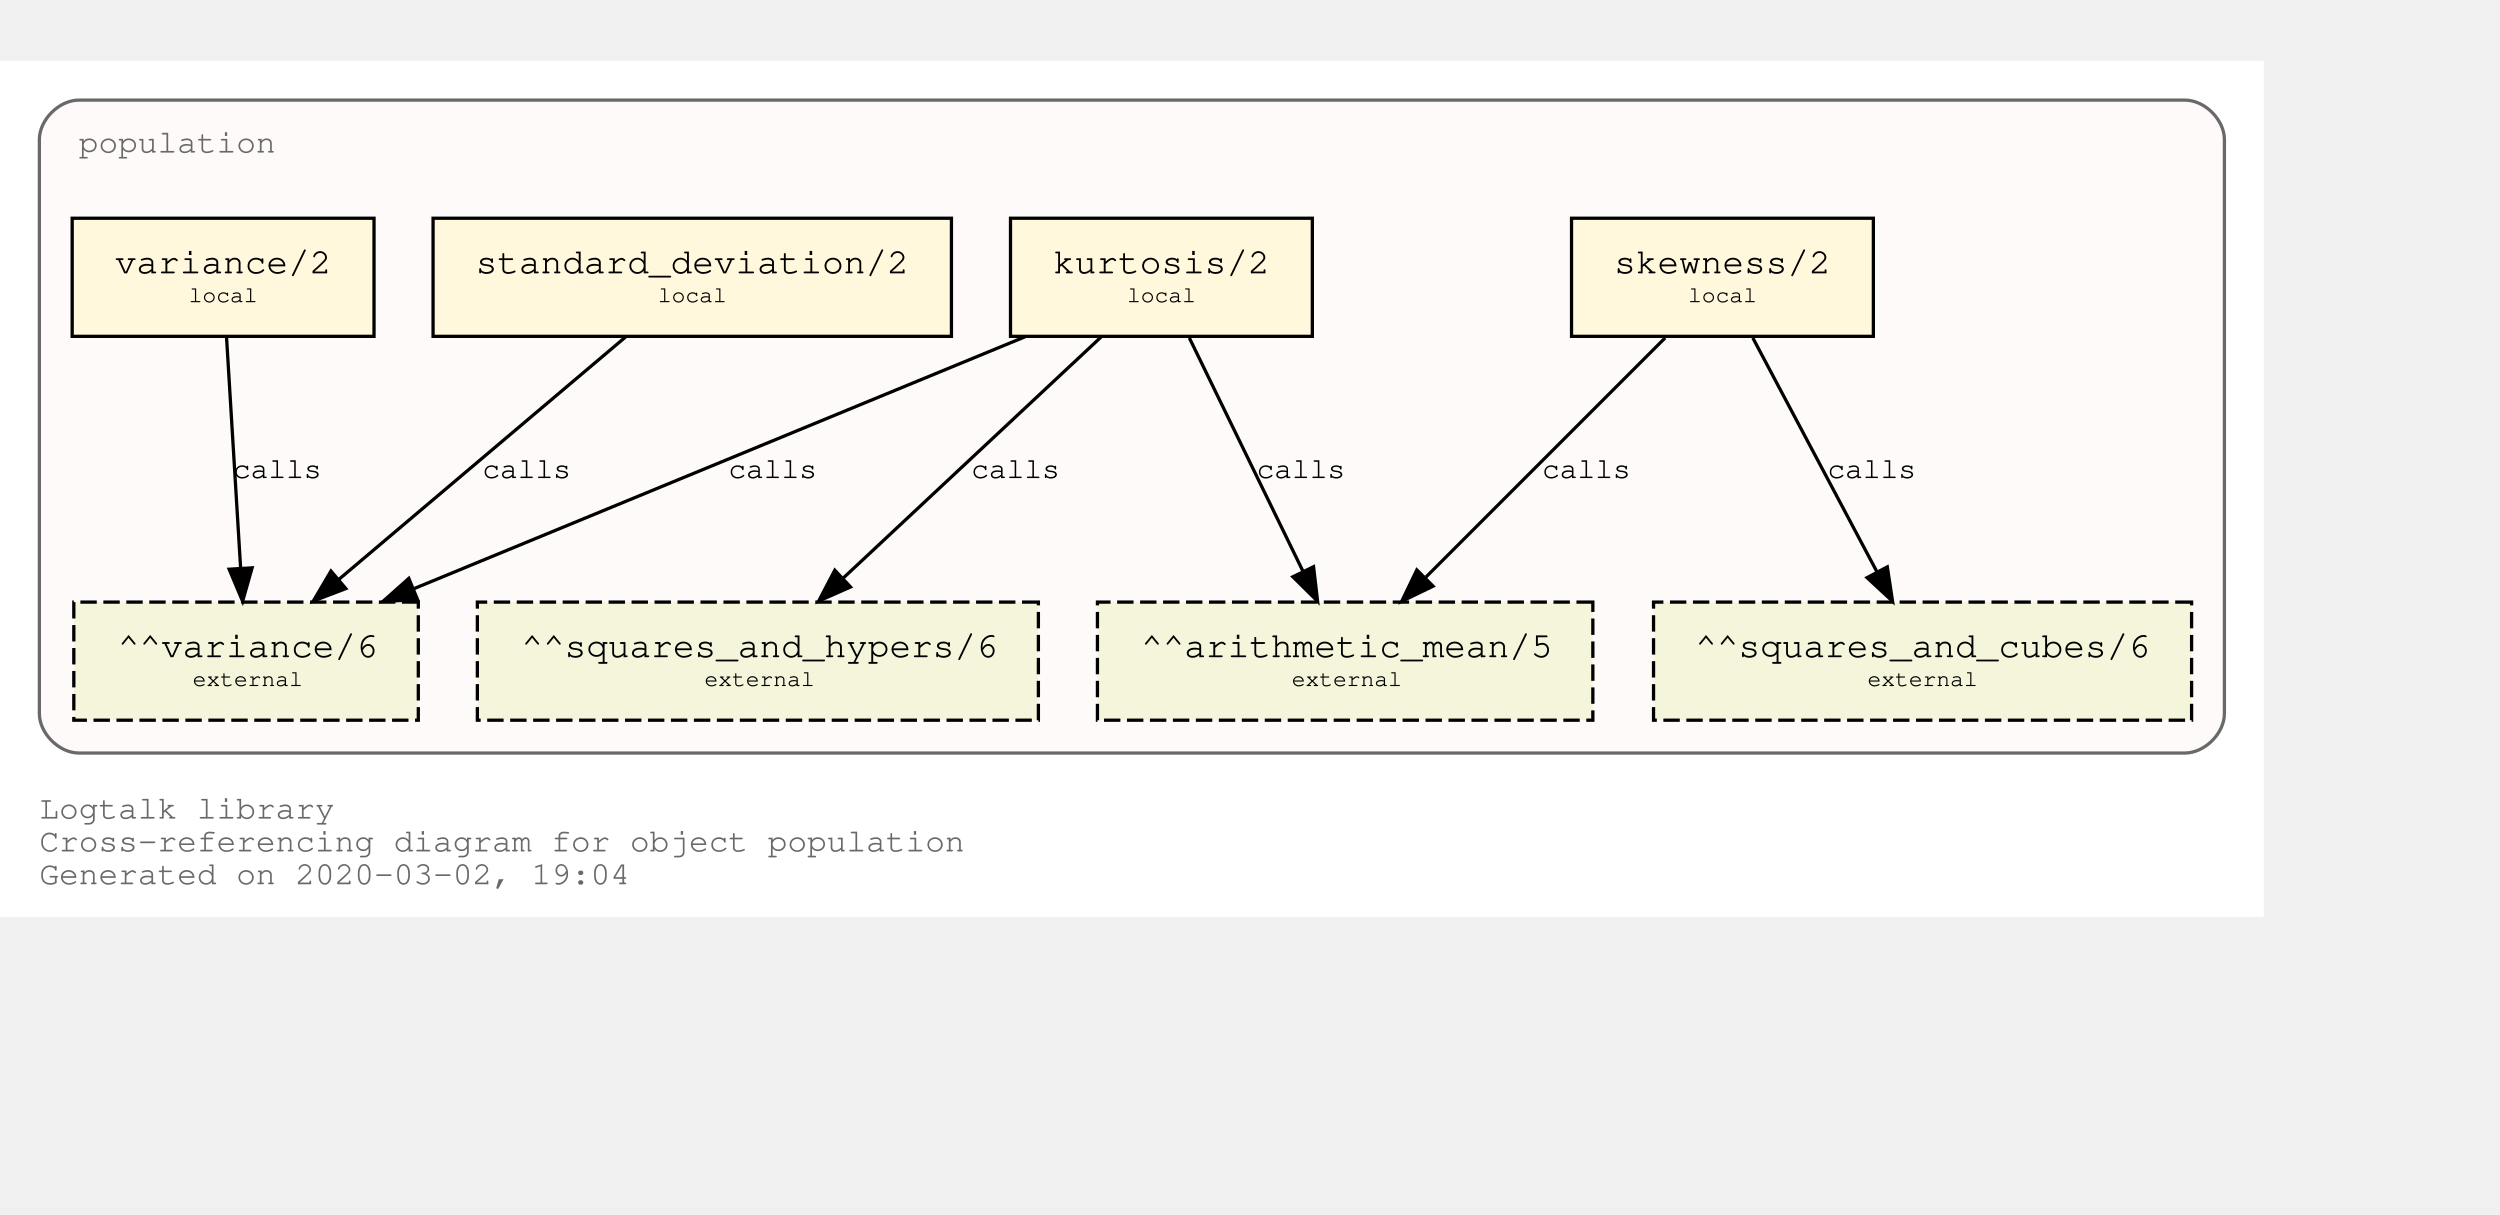
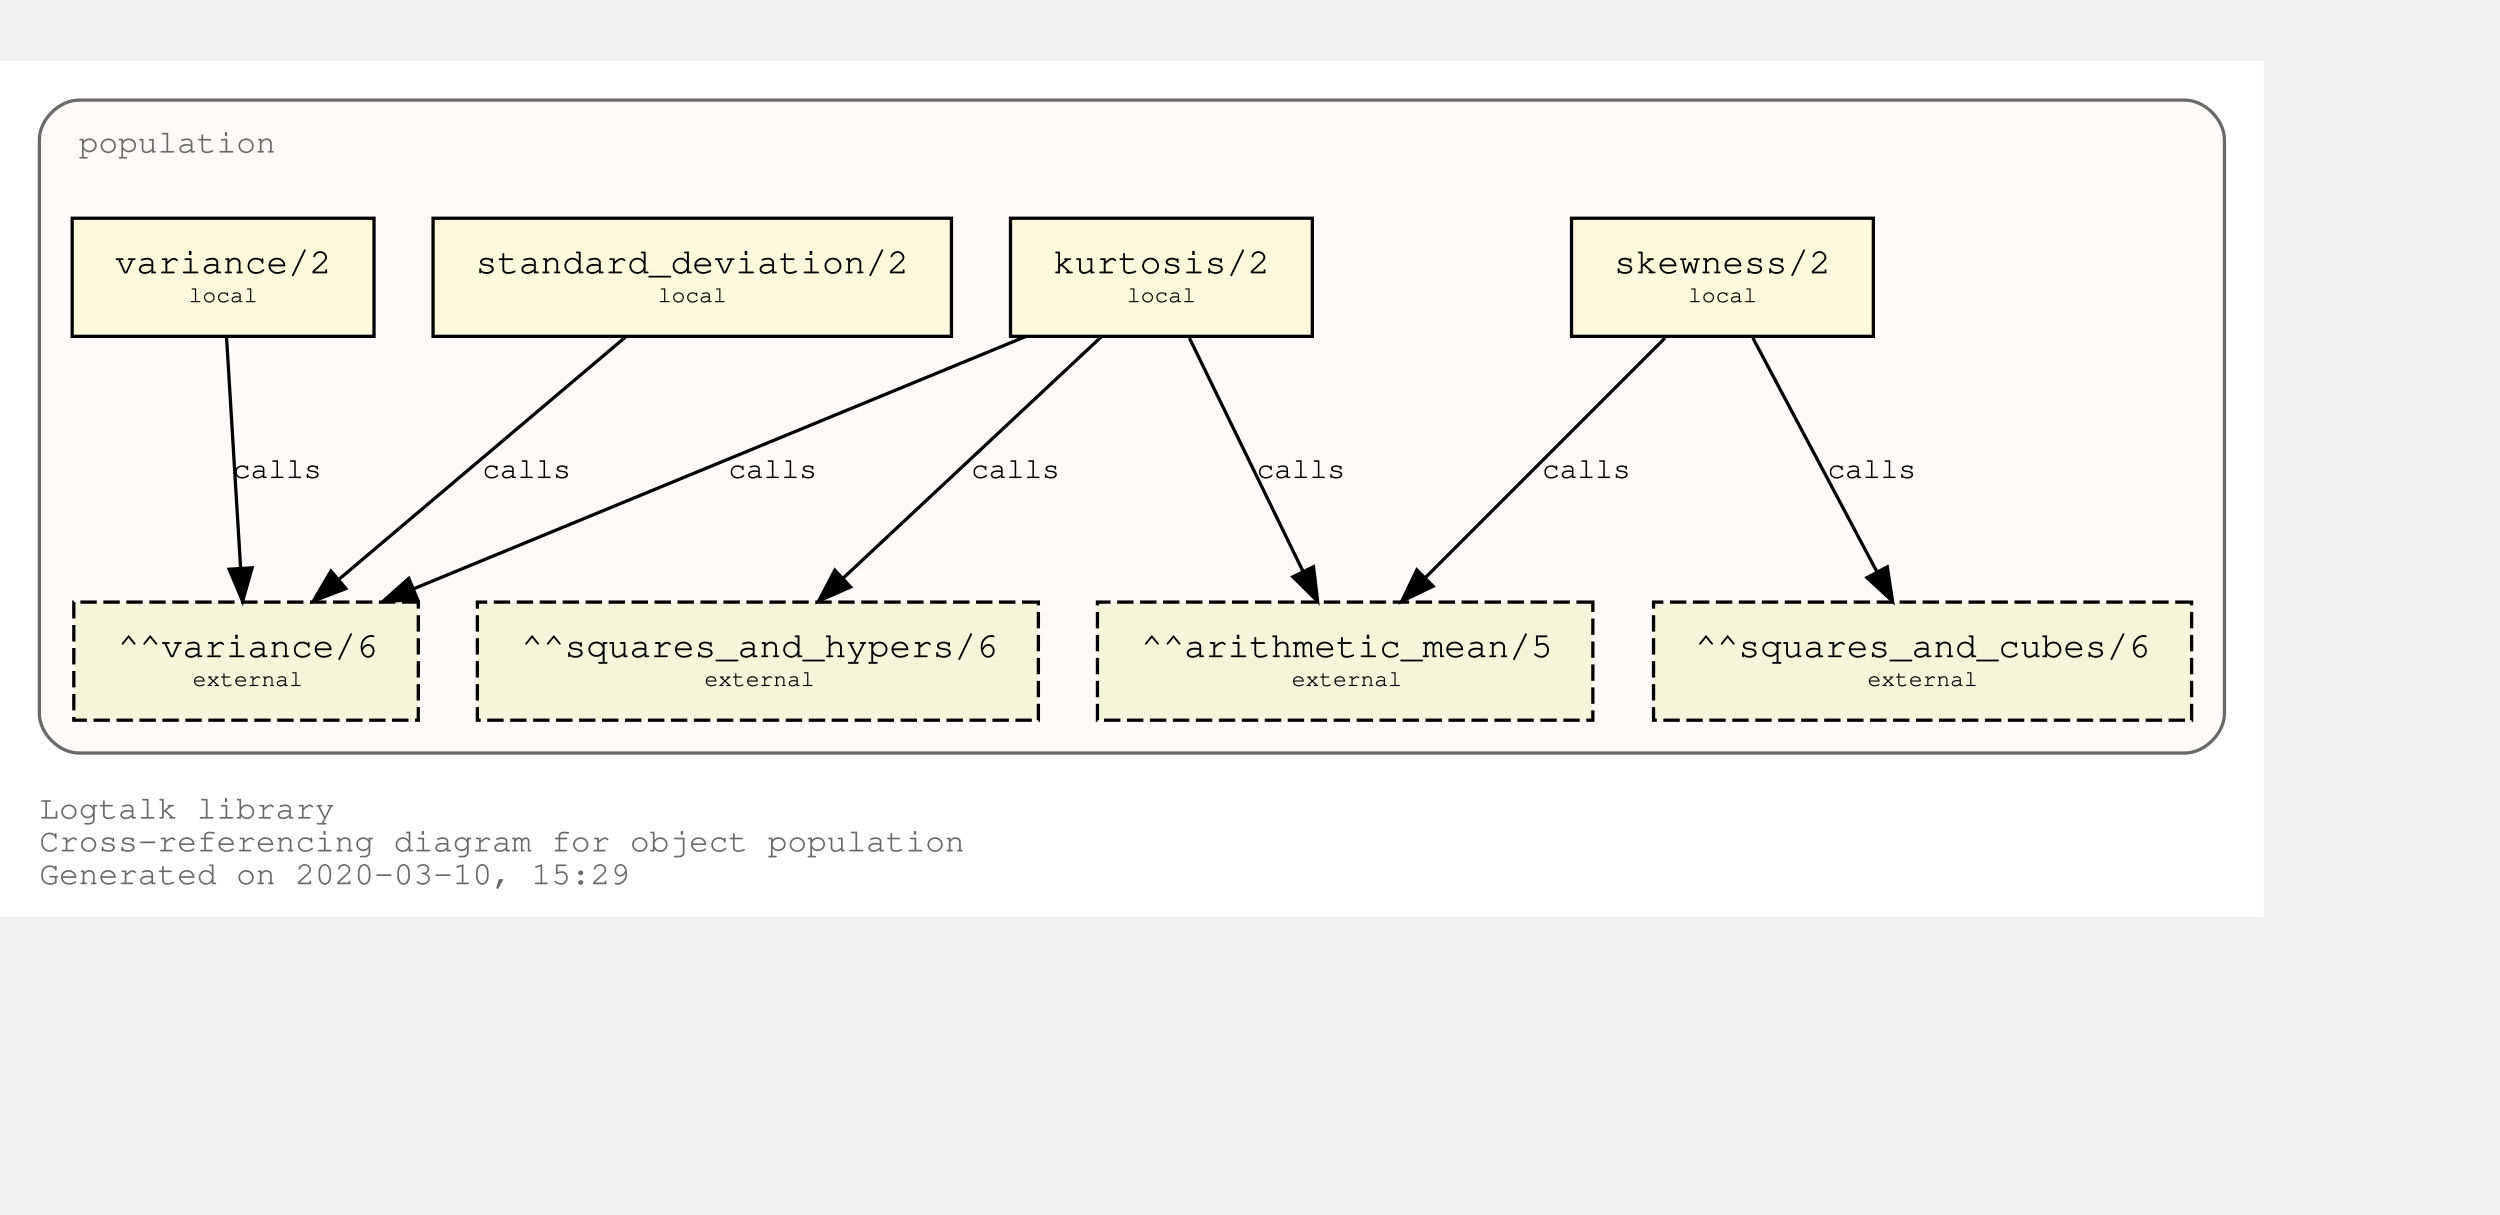
<svg xmlns="http://www.w3.org/2000/svg" xmlns:xlink="http://www.w3.org/1999/xlink" width="834pt" height="405pt" viewBox="72.00 72.00 762.00 333.00">
  <g id="graph0" class="graph" transform="scale(1 1) rotate(0) translate(76 329)">
    <polygon fill="white" stroke="transparent" points="-4,4 -4,-257 686,-257 686,4 -4,4" />
    <text text-anchor="start" x="8" y="-26" font-family="Courier,monospace" font-size="10.00" fill="dimgray">Logtalk library</text>
    <text text-anchor="start" x="8" y="-16" font-family="Courier,monospace" font-size="10.00" fill="dimgray">Cross-referencing diagram for object population</text>
-     <text text-anchor="start" x="8" y="-6" font-family="Courier,monospace" font-size="10.00" fill="dimgray">Generated on 2020-03-02, 19:04</text>
+     <text text-anchor="start" x="8" y="-6" font-family="Courier,monospace" font-size="10.00" fill="dimgray">Generated on 2020-03-10, 15:29</text>
    <g id="clust1" class="cluster">
      <g id="a_clust1">
        <a xlink:title="population">
          <path fill="snow" stroke="dimgray" d="M20,-46C20,-46 662,-46 662,-46 668,-46 674,-52 674,-58 674,-58 674,-233 674,-233 674,-239 668,-245 662,-245 662,-245 20,-245 20,-245 14,-245 8,-239 8,-233 8,-233 8,-58 8,-58 8,-52 14,-46 20,-46" />
          <g id="a_clust1_0">
-             <a xlink:href="https://github.com/LogtalkDotOrg/logtalk3/tree/52499839a0efa4b7b8c58914b07274a120ef7d4d/library/statistics/population.lgt" xlink:title="https://github.com/LogtalkDotOrg/logtalk3/tree/52499839a0efa4b7b8c58914b07274a120ef7d4d/library/statistics/population.lgt">
+             <a xlink:href="https://github.com/LogtalkDotOrg/logtalk3/tree/ede367c6d4df90fd3a5361d731ff2eb0fd2f63da/library/statistics/population.lgt" xlink:title="https://github.com/LogtalkDotOrg/logtalk3/tree/ede367c6d4df90fd3a5361d731ff2eb0fd2f63da/library/statistics/population.lgt">
              <text text-anchor="start" x="20" y="-229" font-family="Courier,monospace" font-size="10.00" fill="dimgray">population</text>
            </a>
          </g>
        </a>
      </g>
    </g>
    <g id="node1" class="node">
      <g id="a_node1">
-         <a xlink:href="https://github.com/LogtalkDotOrg/logtalk3/tree/52499839a0efa4b7b8c58914b07274a120ef7d4d/library/statistics/population.lgt#L32" xlink:title="https://github.com/LogtalkDotOrg/logtalk3/tree/52499839a0efa4b7b8c58914b07274a120ef7d4d/library/statistics/population.lgt#L32">
+         <a xlink:href="https://github.com/LogtalkDotOrg/logtalk3/tree/ede367c6d4df90fd3a5361d731ff2eb0fd2f63da/library/statistics/population.lgt#L32" xlink:title="https://github.com/LogtalkDotOrg/logtalk3/tree/ede367c6d4df90fd3a5361d731ff2eb0fd2f63da/library/statistics/population.lgt#L32">
          <polygon fill="cornsilk" stroke="black" points="567,-209 475,-209 475,-173 567,-173 567,-209" />
          <text text-anchor="start" x="482.8" y="-192.8" font-family="Courier,monospace" font-size="9.00"> </text>
          <text text-anchor="start" x="487.99" y="-192.2" font-family="Courier,monospace" font-size="11.00">skewness/2</text>
          <text text-anchor="start" x="553.8" y="-192.8" font-family="Courier,monospace" font-size="9.00"> </text>
          <text text-anchor="start" x="482.8" y="-182.8" font-family="Courier,monospace" font-size="9.00"> </text>
          <text text-anchor="start" x="510.5" y="-183.4" font-family="Courier,monospace" font-size="7.00">local</text>
          <text text-anchor="start" x="553.8" y="-182.8" font-family="Courier,monospace" font-size="9.00"> </text>
        </a>
      </g>
    </g>
    <g id="node5" class="node">
      <polygon fill="beige" stroke="black" stroke-dasharray="5,2" points="481.5,-92 330.5,-92 330.5,-56 481.5,-56 481.5,-92" />
      <text text-anchor="start" x="338.8" y="-75.8" font-family="Courier,monospace" font-size="9.00"> </text>
      <text text-anchor="start" x="343.79" y="-75.2" font-family="Courier,monospace" font-size="11.00">^^arithmetic_mean/5</text>
      <text text-anchor="start" x="468.8" y="-75.8" font-family="Courier,monospace" font-size="9.00"> </text>
      <text text-anchor="start" x="338.8" y="-65.8" font-family="Courier,monospace" font-size="9.00"> </text>
      <text text-anchor="start" x="389.7" y="-66.4" font-family="Courier,monospace" font-size="7.00">external</text>
      <text text-anchor="start" x="468.8" y="-65.8" font-family="Courier,monospace" font-size="9.00"> </text>
    </g>
    <g id="edge1" class="edge">
      <g id="a_edge1">
-         <a xlink:href="https://github.com/LogtalkDotOrg/logtalk3/tree/52499839a0efa4b7b8c58914b07274a120ef7d4d/library/statistics/population.lgt#L32" xlink:title="calls">
+         <a xlink:href="https://github.com/LogtalkDotOrg/logtalk3/tree/ede367c6d4df90fd3a5361d731ff2eb0fd2f63da/library/statistics/population.lgt#L32" xlink:title="calls">
          <path fill="none" stroke="black" d="M503.53,-172.53C484.09,-153.09 452.51,-121.51 430.57,-99.57" />
          <polygon fill="black" stroke="black" points="432.8,-96.85 423.25,-92.25 427.85,-101.8 432.8,-96.85" />
        </a>
      </g>
      <g id="a_edge1-label">
-         <a xlink:href="https://github.com/LogtalkDotOrg/logtalk3/tree/52499839a0efa4b7b8c58914b07274a120ef7d4d/library/statistics/population.lgt#L32" xlink:title="https://github.com/LogtalkDotOrg/logtalk3/tree/52499839a0efa4b7b8c58914b07274a120ef7d4d/library/statistics/population.lgt#L32">
+         <a xlink:href="https://github.com/LogtalkDotOrg/logtalk3/tree/ede367c6d4df90fd3a5361d731ff2eb0fd2f63da/library/statistics/population.lgt#L32" xlink:title="https://github.com/LogtalkDotOrg/logtalk3/tree/ede367c6d4df90fd3a5361d731ff2eb0fd2f63da/library/statistics/population.lgt#L32">
          <text text-anchor="start" x="466" y="-129.8" font-family="Courier,monospace" font-size="9.00">calls</text>
        </a>
      </g>
    </g>
    <g id="node6" class="node">
      <polygon fill="beige" stroke="black" stroke-dasharray="5,2" points="664,-92 500,-92 500,-56 664,-56 664,-92" />
      <text text-anchor="start" x="507.8" y="-75.8" font-family="Courier,monospace" font-size="9.00"> </text>
      <text text-anchor="start" x="512.69" y="-75.2" font-family="Courier,monospace" font-size="11.00">^^squares_and_cubes/6</text>
      <text text-anchor="start" x="650.8" y="-75.8" font-family="Courier,monospace" font-size="9.00"> </text>
      <text text-anchor="start" x="507.8" y="-65.8" font-family="Courier,monospace" font-size="9.00"> </text>
      <text text-anchor="start" x="565.2" y="-66.4" font-family="Courier,monospace" font-size="7.00">external</text>
      <text text-anchor="start" x="650.8" y="-65.8" font-family="Courier,monospace" font-size="9.00"> </text>
    </g>
    <g id="edge2" class="edge">
      <g id="a_edge2">
-         <a xlink:href="https://github.com/LogtalkDotOrg/logtalk3/tree/52499839a0efa4b7b8c58914b07274a120ef7d4d/library/statistics/population.lgt#L32" xlink:title="calls">
+         <a xlink:href="https://github.com/LogtalkDotOrg/logtalk3/tree/ede367c6d4df90fd3a5361d731ff2eb0fd2f63da/library/statistics/population.lgt#L32" xlink:title="calls">
          <path fill="none" stroke="black" d="M530.26,-172.53C540.31,-153.6 556.46,-123.16 568.04,-101.32" />
          <polygon fill="black" stroke="black" points="571.25,-102.73 572.85,-92.25 565.07,-99.45 571.25,-102.73" />
        </a>
      </g>
      <g id="a_edge2-label">
-         <a xlink:href="https://github.com/LogtalkDotOrg/logtalk3/tree/52499839a0efa4b7b8c58914b07274a120ef7d4d/library/statistics/population.lgt#L32" xlink:title="https://github.com/LogtalkDotOrg/logtalk3/tree/52499839a0efa4b7b8c58914b07274a120ef7d4d/library/statistics/population.lgt#L32">
+         <a xlink:href="https://github.com/LogtalkDotOrg/logtalk3/tree/ede367c6d4df90fd3a5361d731ff2eb0fd2f63da/library/statistics/population.lgt#L32" xlink:title="https://github.com/LogtalkDotOrg/logtalk3/tree/ede367c6d4df90fd3a5361d731ff2eb0fd2f63da/library/statistics/population.lgt#L32">
          <text text-anchor="start" x="553" y="-129.8" font-family="Courier,monospace" font-size="9.00">calls</text>
        </a>
      </g>
    </g>
    <g id="node2" class="node">
      <g id="a_node2">
-         <a xlink:href="https://github.com/LogtalkDotOrg/logtalk3/tree/52499839a0efa4b7b8c58914b07274a120ef7d4d/library/statistics/population.lgt#L40" xlink:title="https://github.com/LogtalkDotOrg/logtalk3/tree/52499839a0efa4b7b8c58914b07274a120ef7d4d/library/statistics/population.lgt#L40">
+         <a xlink:href="https://github.com/LogtalkDotOrg/logtalk3/tree/ede367c6d4df90fd3a5361d731ff2eb0fd2f63da/library/statistics/population.lgt#L40" xlink:title="https://github.com/LogtalkDotOrg/logtalk3/tree/ede367c6d4df90fd3a5361d731ff2eb0fd2f63da/library/statistics/population.lgt#L40">
          <polygon fill="cornsilk" stroke="black" points="396,-209 304,-209 304,-173 396,-173 396,-209" />
          <text text-anchor="start" x="311.8" y="-192.8" font-family="Courier,monospace" font-size="9.00"> </text>
          <text text-anchor="start" x="316.99" y="-192.2" font-family="Courier,monospace" font-size="11.00">kurtosis/2</text>
          <text text-anchor="start" x="382.8" y="-192.8" font-family="Courier,monospace" font-size="9.00"> </text>
          <text text-anchor="start" x="311.8" y="-182.8" font-family="Courier,monospace" font-size="9.00"> </text>
          <text text-anchor="start" x="339.5" y="-183.4" font-family="Courier,monospace" font-size="7.00">local</text>
          <text text-anchor="start" x="382.8" y="-182.8" font-family="Courier,monospace" font-size="9.00"> </text>
        </a>
      </g>
    </g>
    <g id="edge3" class="edge">
      <g id="a_edge3">
-         <a xlink:href="https://github.com/LogtalkDotOrg/logtalk3/tree/52499839a0efa4b7b8c58914b07274a120ef7d4d/library/statistics/population.lgt#L40" xlink:title="calls">
+         <a xlink:href="https://github.com/LogtalkDotOrg/logtalk3/tree/ede367c6d4df90fd3a5361d731ff2eb0fd2f63da/library/statistics/population.lgt#L40" xlink:title="calls">
          <path fill="none" stroke="black" d="M358.51,-172.53C367.73,-153.6 382.55,-123.16 393.18,-101.32" />
          <polygon fill="black" stroke="black" points="396.37,-102.78 397.6,-92.25 390.07,-99.71 396.37,-102.78" />
        </a>
      </g>
      <g id="a_edge3-label">
-         <a xlink:href="https://github.com/LogtalkDotOrg/logtalk3/tree/52499839a0efa4b7b8c58914b07274a120ef7d4d/library/statistics/population.lgt#L40" xlink:title="https://github.com/LogtalkDotOrg/logtalk3/tree/52499839a0efa4b7b8c58914b07274a120ef7d4d/library/statistics/population.lgt#L40">
+         <a xlink:href="https://github.com/LogtalkDotOrg/logtalk3/tree/ede367c6d4df90fd3a5361d731ff2eb0fd2f63da/library/statistics/population.lgt#L40" xlink:title="https://github.com/LogtalkDotOrg/logtalk3/tree/ede367c6d4df90fd3a5361d731ff2eb0fd2f63da/library/statistics/population.lgt#L40">
          <text text-anchor="start" x="379" y="-129.8" font-family="Courier,monospace" font-size="9.00">calls</text>
        </a>
      </g>
    </g>
    <g id="node7" class="node">
      <polygon fill="beige" stroke="black" stroke-dasharray="5,2" points="312.5,-92 141.5,-92 141.5,-56 312.5,-56 312.5,-92" />
      <text text-anchor="start" x="149.8" y="-75.8" font-family="Courier,monospace" font-size="9.00"> </text>
      <text text-anchor="start" x="154.89" y="-75.2" font-family="Courier,monospace" font-size="11.00">^^squares_and_hypers/6</text>
      <text text-anchor="start" x="299.8" y="-75.8" font-family="Courier,monospace" font-size="9.00"> </text>
      <text text-anchor="start" x="149.8" y="-65.8" font-family="Courier,monospace" font-size="9.00"> </text>
      <text text-anchor="start" x="210.7" y="-66.4" font-family="Courier,monospace" font-size="7.00">external</text>
      <text text-anchor="start" x="299.8" y="-65.8" font-family="Courier,monospace" font-size="9.00"> </text>
    </g>
    <g id="edge4" class="edge">
      <g id="a_edge4">
-         <a xlink:href="https://github.com/LogtalkDotOrg/logtalk3/tree/52499839a0efa4b7b8c58914b07274a120ef7d4d/library/statistics/population.lgt#L40" xlink:title="calls">
+         <a xlink:href="https://github.com/LogtalkDotOrg/logtalk3/tree/ede367c6d4df90fd3a5361d731ff2eb0fd2f63da/library/statistics/population.lgt#L40" xlink:title="calls">
          <path fill="none" stroke="black" d="M331.59,-172.78C310.75,-153.31 276.66,-121.43 253.1,-99.4" />
          <polygon fill="black" stroke="black" points="255.24,-96.61 245.54,-92.33 250.45,-101.72 255.24,-96.61" />
        </a>
      </g>
      <g id="a_edge4-label">
-         <a xlink:href="https://github.com/LogtalkDotOrg/logtalk3/tree/52499839a0efa4b7b8c58914b07274a120ef7d4d/library/statistics/population.lgt#L40" xlink:title="https://github.com/LogtalkDotOrg/logtalk3/tree/52499839a0efa4b7b8c58914b07274a120ef7d4d/library/statistics/population.lgt#L40">
+         <a xlink:href="https://github.com/LogtalkDotOrg/logtalk3/tree/ede367c6d4df90fd3a5361d731ff2eb0fd2f63da/library/statistics/population.lgt#L40" xlink:title="https://github.com/LogtalkDotOrg/logtalk3/tree/ede367c6d4df90fd3a5361d731ff2eb0fd2f63da/library/statistics/population.lgt#L40">
          <text text-anchor="start" x="292" y="-129.8" font-family="Courier,monospace" font-size="9.00">calls</text>
        </a>
      </g>
    </g>
    <g id="node8" class="node">
      <polygon fill="beige" stroke="black" stroke-dasharray="5,2" points="123.5,-92 18.5,-92 18.5,-56 123.5,-56 123.5,-92" />
      <text text-anchor="start" x="26.8" y="-75.8" font-family="Courier,monospace" font-size="9.00"> </text>
      <text text-anchor="start" x="31.89" y="-75.2" font-family="Courier,monospace" font-size="11.00">^^variance/6</text>
      <text text-anchor="start" x="110.8" y="-75.8" font-family="Courier,monospace" font-size="9.00"> </text>
      <text text-anchor="start" x="26.8" y="-65.8" font-family="Courier,monospace" font-size="9.00"> </text>
      <text text-anchor="start" x="54.7" y="-66.4" font-family="Courier,monospace" font-size="7.00">external</text>
      <text text-anchor="start" x="110.8" y="-65.8" font-family="Courier,monospace" font-size="9.00"> </text>
    </g>
    <g id="edge5" class="edge">
      <g id="a_edge5">
-         <a xlink:href="https://github.com/LogtalkDotOrg/logtalk3/tree/52499839a0efa4b7b8c58914b07274a120ef7d4d/library/statistics/population.lgt#L40" xlink:title="calls">
+         <a xlink:href="https://github.com/LogtalkDotOrg/logtalk3/tree/ede367c6d4df90fd3a5361d731ff2eb0fd2f63da/library/statistics/population.lgt#L40" xlink:title="calls">
          <path fill="none" stroke="black" d="M308.53,-172.91C258.84,-152.43 175.6,-118.11 122.01,-96.03" />
          <polygon fill="black" stroke="black" points="123.27,-92.76 112.7,-92.19 120.61,-99.23 123.27,-92.76" />
        </a>
      </g>
      <g id="a_edge5-label">
-         <a xlink:href="https://github.com/LogtalkDotOrg/logtalk3/tree/52499839a0efa4b7b8c58914b07274a120ef7d4d/library/statistics/population.lgt#L40" xlink:title="https://github.com/LogtalkDotOrg/logtalk3/tree/52499839a0efa4b7b8c58914b07274a120ef7d4d/library/statistics/population.lgt#L40">
+         <a xlink:href="https://github.com/LogtalkDotOrg/logtalk3/tree/ede367c6d4df90fd3a5361d731ff2eb0fd2f63da/library/statistics/population.lgt#L40" xlink:title="https://github.com/LogtalkDotOrg/logtalk3/tree/ede367c6d4df90fd3a5361d731ff2eb0fd2f63da/library/statistics/population.lgt#L40">
          <text text-anchor="start" x="218" y="-129.8" font-family="Courier,monospace" font-size="9.00">calls</text>
        </a>
      </g>
    </g>
    <g id="node3" class="node">
      <g id="a_node3">
-         <a xlink:href="https://github.com/LogtalkDotOrg/logtalk3/tree/52499839a0efa4b7b8c58914b07274a120ef7d4d/library/statistics/population.lgt#L49" xlink:title="https://github.com/LogtalkDotOrg/logtalk3/tree/52499839a0efa4b7b8c58914b07274a120ef7d4d/library/statistics/population.lgt#L49">
+         <a xlink:href="https://github.com/LogtalkDotOrg/logtalk3/tree/ede367c6d4df90fd3a5361d731ff2eb0fd2f63da/library/statistics/population.lgt#L49" xlink:title="https://github.com/LogtalkDotOrg/logtalk3/tree/ede367c6d4df90fd3a5361d731ff2eb0fd2f63da/library/statistics/population.lgt#L49">
          <polygon fill="cornsilk" stroke="black" points="286,-209 128,-209 128,-173 286,-173 286,-209" />
          <text text-anchor="start" x="135.8" y="-192.8" font-family="Courier,monospace" font-size="9.00"> </text>
          <text text-anchor="start" x="140.99" y="-192.2" font-family="Courier,monospace" font-size="11.00">standard_deviation/2</text>
          <text text-anchor="start" x="272.8" y="-192.8" font-family="Courier,monospace" font-size="9.00"> </text>
          <text text-anchor="start" x="135.8" y="-182.8" font-family="Courier,monospace" font-size="9.00"> </text>
          <text text-anchor="start" x="196.5" y="-183.4" font-family="Courier,monospace" font-size="7.00">local</text>
          <text text-anchor="start" x="272.8" y="-182.8" font-family="Courier,monospace" font-size="9.00"> </text>
        </a>
      </g>
    </g>
    <g id="edge6" class="edge">
      <g id="a_edge6">
-         <a xlink:href="https://github.com/LogtalkDotOrg/logtalk3/tree/52499839a0efa4b7b8c58914b07274a120ef7d4d/library/statistics/population.lgt#L49" xlink:title="calls">
+         <a xlink:href="https://github.com/LogtalkDotOrg/logtalk3/tree/ede367c6d4df90fd3a5361d731ff2eb0fd2f63da/library/statistics/population.lgt#L49" xlink:title="calls">
          <path fill="none" stroke="black" d="M186.64,-172.78C163.4,-153.14 125.26,-120.88 99.18,-98.83" />
          <polygon fill="black" stroke="black" points="101.4,-96.12 91.5,-92.33 96.88,-101.46 101.4,-96.12" />
        </a>
      </g>
      <g id="a_edge6-label">
-         <a xlink:href="https://github.com/LogtalkDotOrg/logtalk3/tree/52499839a0efa4b7b8c58914b07274a120ef7d4d/library/statistics/population.lgt#L49" xlink:title="https://github.com/LogtalkDotOrg/logtalk3/tree/52499839a0efa4b7b8c58914b07274a120ef7d4d/library/statistics/population.lgt#L49">
+         <a xlink:href="https://github.com/LogtalkDotOrg/logtalk3/tree/ede367c6d4df90fd3a5361d731ff2eb0fd2f63da/library/statistics/population.lgt#L49" xlink:title="https://github.com/LogtalkDotOrg/logtalk3/tree/ede367c6d4df90fd3a5361d731ff2eb0fd2f63da/library/statistics/population.lgt#L49">
          <text text-anchor="start" x="143" y="-129.8" font-family="Courier,monospace" font-size="9.00">calls</text>
        </a>
      </g>
    </g>
    <g id="node4" class="node">
      <g id="a_node4">
-         <a xlink:href="https://github.com/LogtalkDotOrg/logtalk3/tree/52499839a0efa4b7b8c58914b07274a120ef7d4d/library/statistics/population.lgt#L53" xlink:title="https://github.com/LogtalkDotOrg/logtalk3/tree/52499839a0efa4b7b8c58914b07274a120ef7d4d/library/statistics/population.lgt#L53">
+         <a xlink:href="https://github.com/LogtalkDotOrg/logtalk3/tree/ede367c6d4df90fd3a5361d731ff2eb0fd2f63da/library/statistics/population.lgt#L53" xlink:title="https://github.com/LogtalkDotOrg/logtalk3/tree/ede367c6d4df90fd3a5361d731ff2eb0fd2f63da/library/statistics/population.lgt#L53">
          <polygon fill="cornsilk" stroke="black" points="110,-209 18,-209 18,-173 110,-173 110,-209" />
          <text text-anchor="start" x="25.8" y="-192.8" font-family="Courier,monospace" font-size="9.00"> </text>
          <text text-anchor="start" x="30.99" y="-192.2" font-family="Courier,monospace" font-size="11.00">variance/2</text>
          <text text-anchor="start" x="96.8" y="-192.8" font-family="Courier,monospace" font-size="9.00"> </text>
          <text text-anchor="start" x="25.8" y="-182.8" font-family="Courier,monospace" font-size="9.00"> </text>
          <text text-anchor="start" x="53.5" y="-183.4" font-family="Courier,monospace" font-size="7.00">local</text>
          <text text-anchor="start" x="96.8" y="-182.8" font-family="Courier,monospace" font-size="9.00"> </text>
        </a>
      </g>
    </g>
    <g id="edge7" class="edge">
      <g id="a_edge7">
-         <a xlink:href="https://github.com/LogtalkDotOrg/logtalk3/tree/52499839a0efa4b7b8c58914b07274a120ef7d4d/library/statistics/population.lgt#L53" xlink:title="calls">
+         <a xlink:href="https://github.com/LogtalkDotOrg/logtalk3/tree/ede367c6d4df90fd3a5361d731ff2eb0fd2f63da/library/statistics/population.lgt#L53" xlink:title="calls">
          <path fill="none" stroke="black" d="M65.06,-172.53C66.2,-153.94 68,-124.24 69.33,-102.5" />
          <polygon fill="black" stroke="black" points="72.84,-102.45 69.95,-92.25 65.85,-102.02 72.84,-102.45" />
        </a>
      </g>
      <g id="a_edge7-label">
-         <a xlink:href="https://github.com/LogtalkDotOrg/logtalk3/tree/52499839a0efa4b7b8c58914b07274a120ef7d4d/library/statistics/population.lgt#L53" xlink:title="https://github.com/LogtalkDotOrg/logtalk3/tree/52499839a0efa4b7b8c58914b07274a120ef7d4d/library/statistics/population.lgt#L53">
+         <a xlink:href="https://github.com/LogtalkDotOrg/logtalk3/tree/ede367c6d4df90fd3a5361d731ff2eb0fd2f63da/library/statistics/population.lgt#L53" xlink:title="https://github.com/LogtalkDotOrg/logtalk3/tree/ede367c6d4df90fd3a5361d731ff2eb0fd2f63da/library/statistics/population.lgt#L53">
          <text text-anchor="start" x="67" y="-129.8" font-family="Courier,monospace" font-size="9.00">calls</text>
        </a>
      </g>
    </g>
  </g>
</svg>
